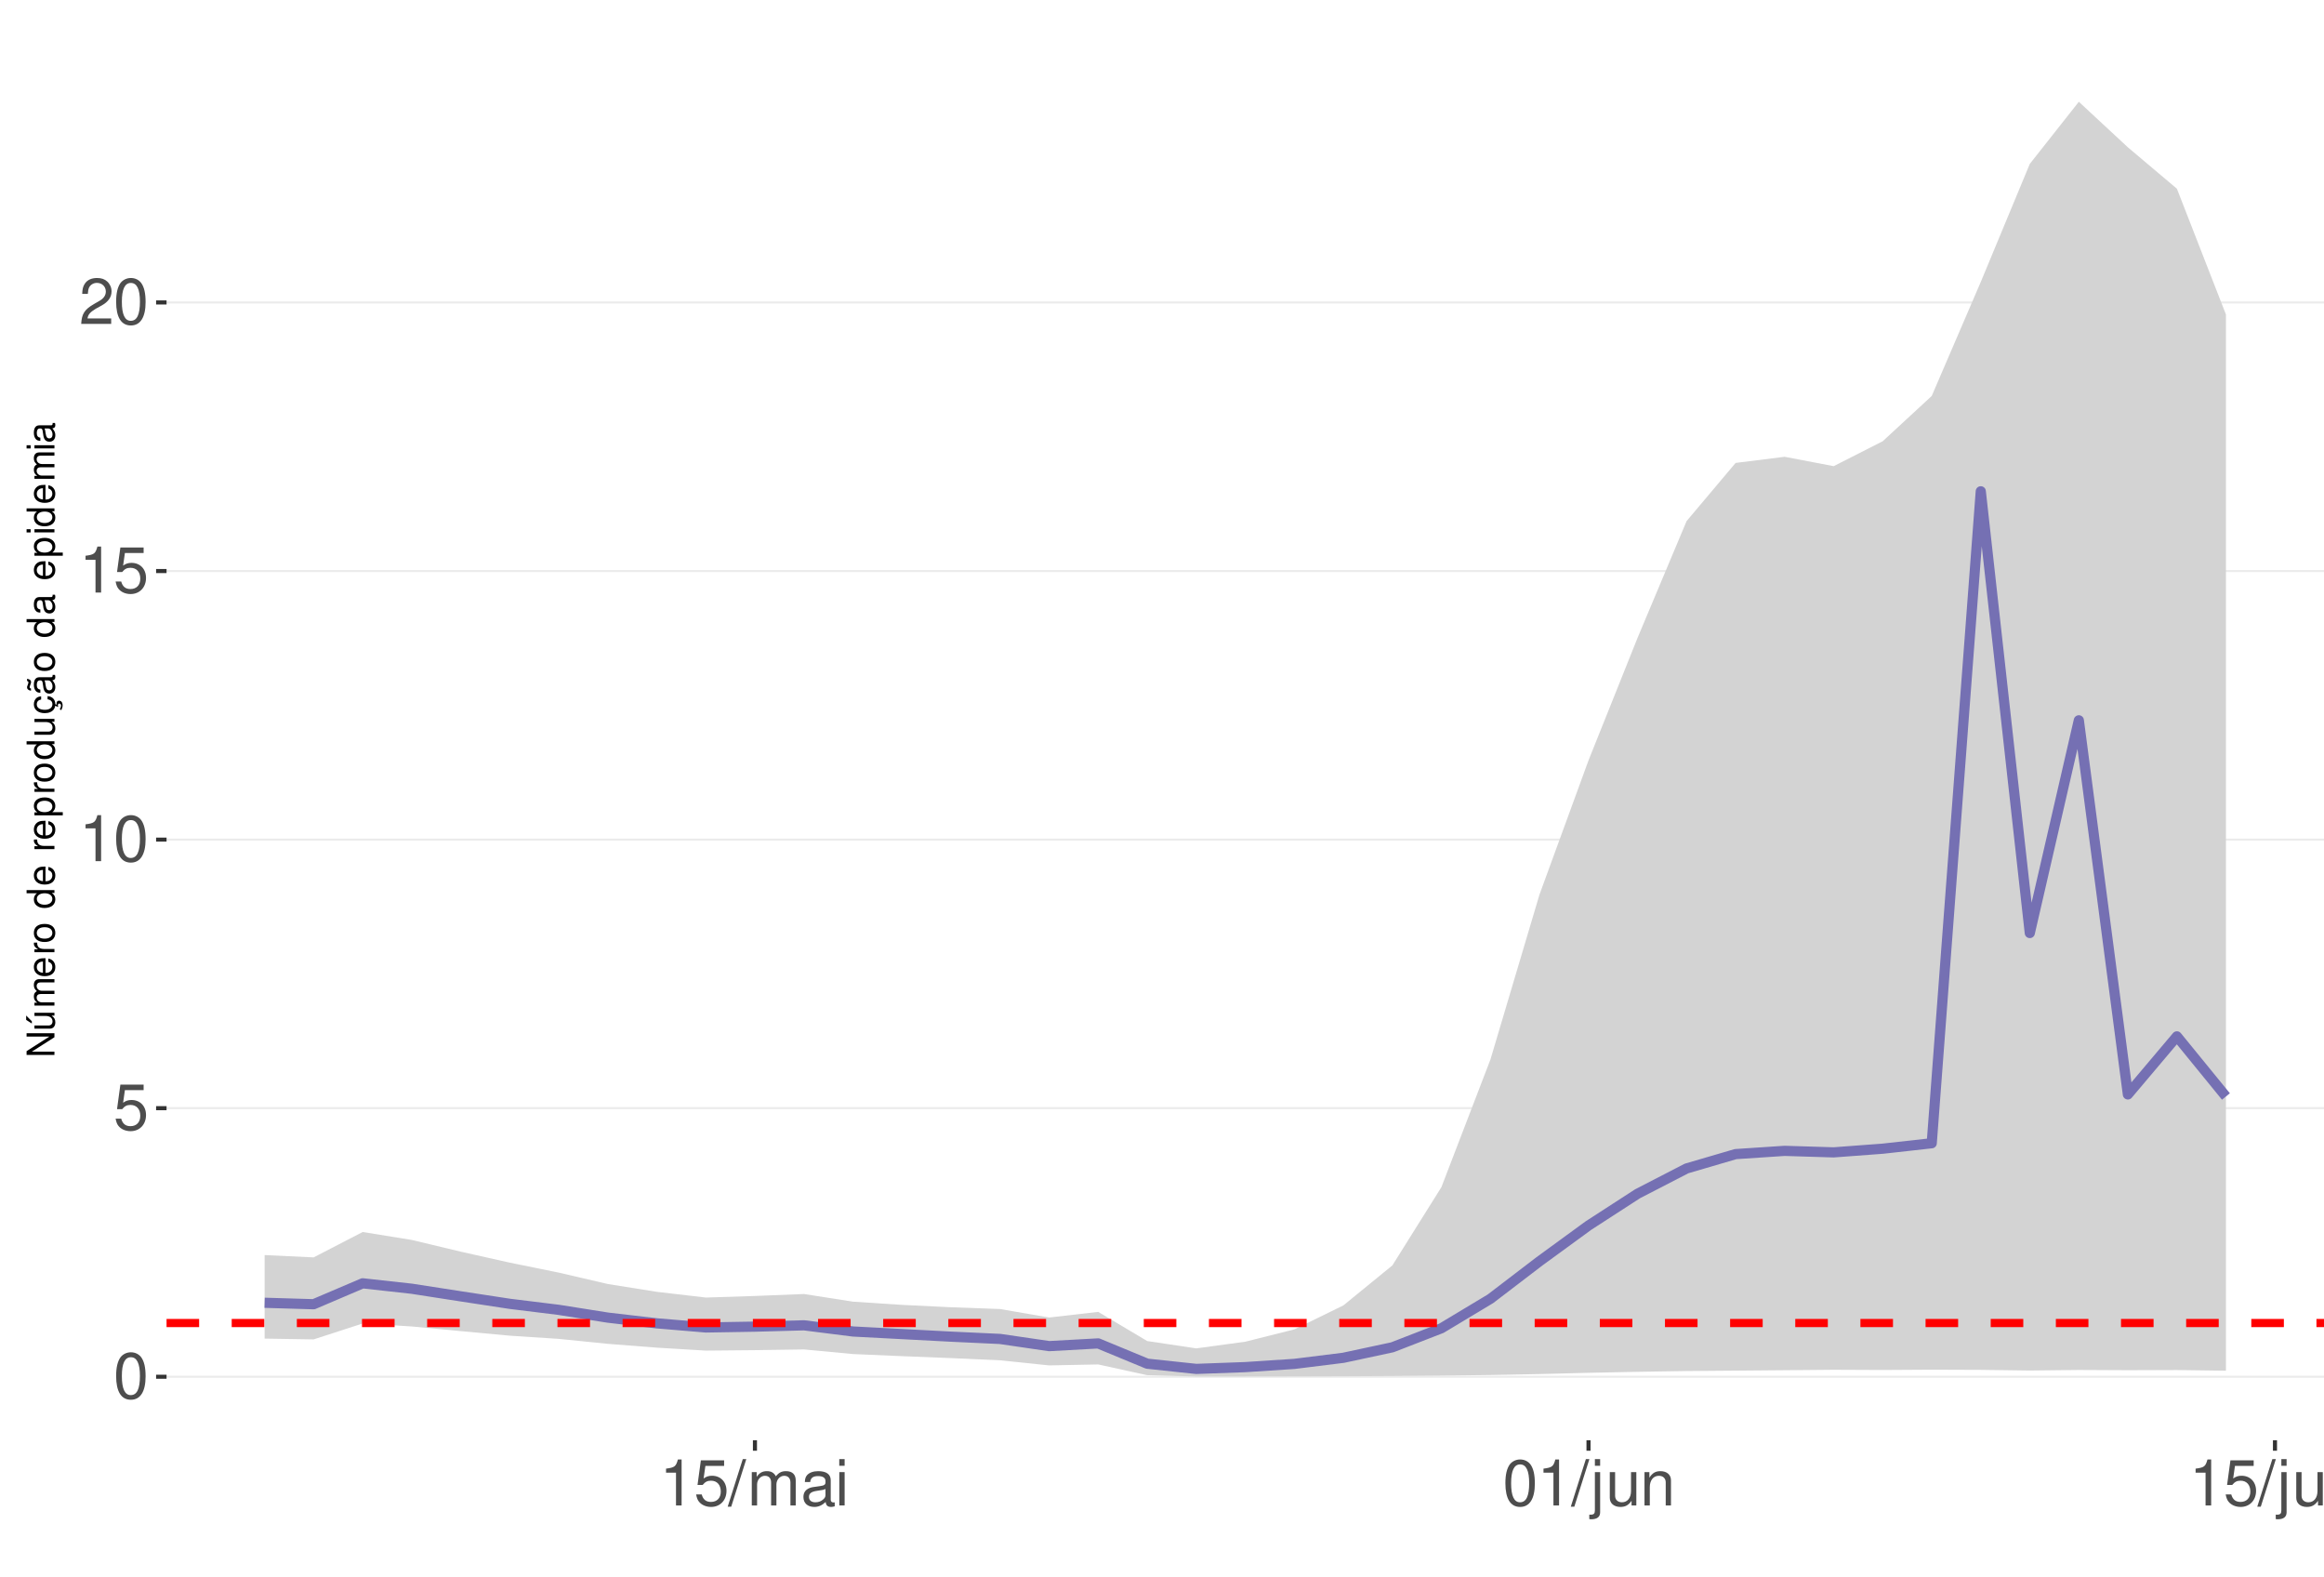
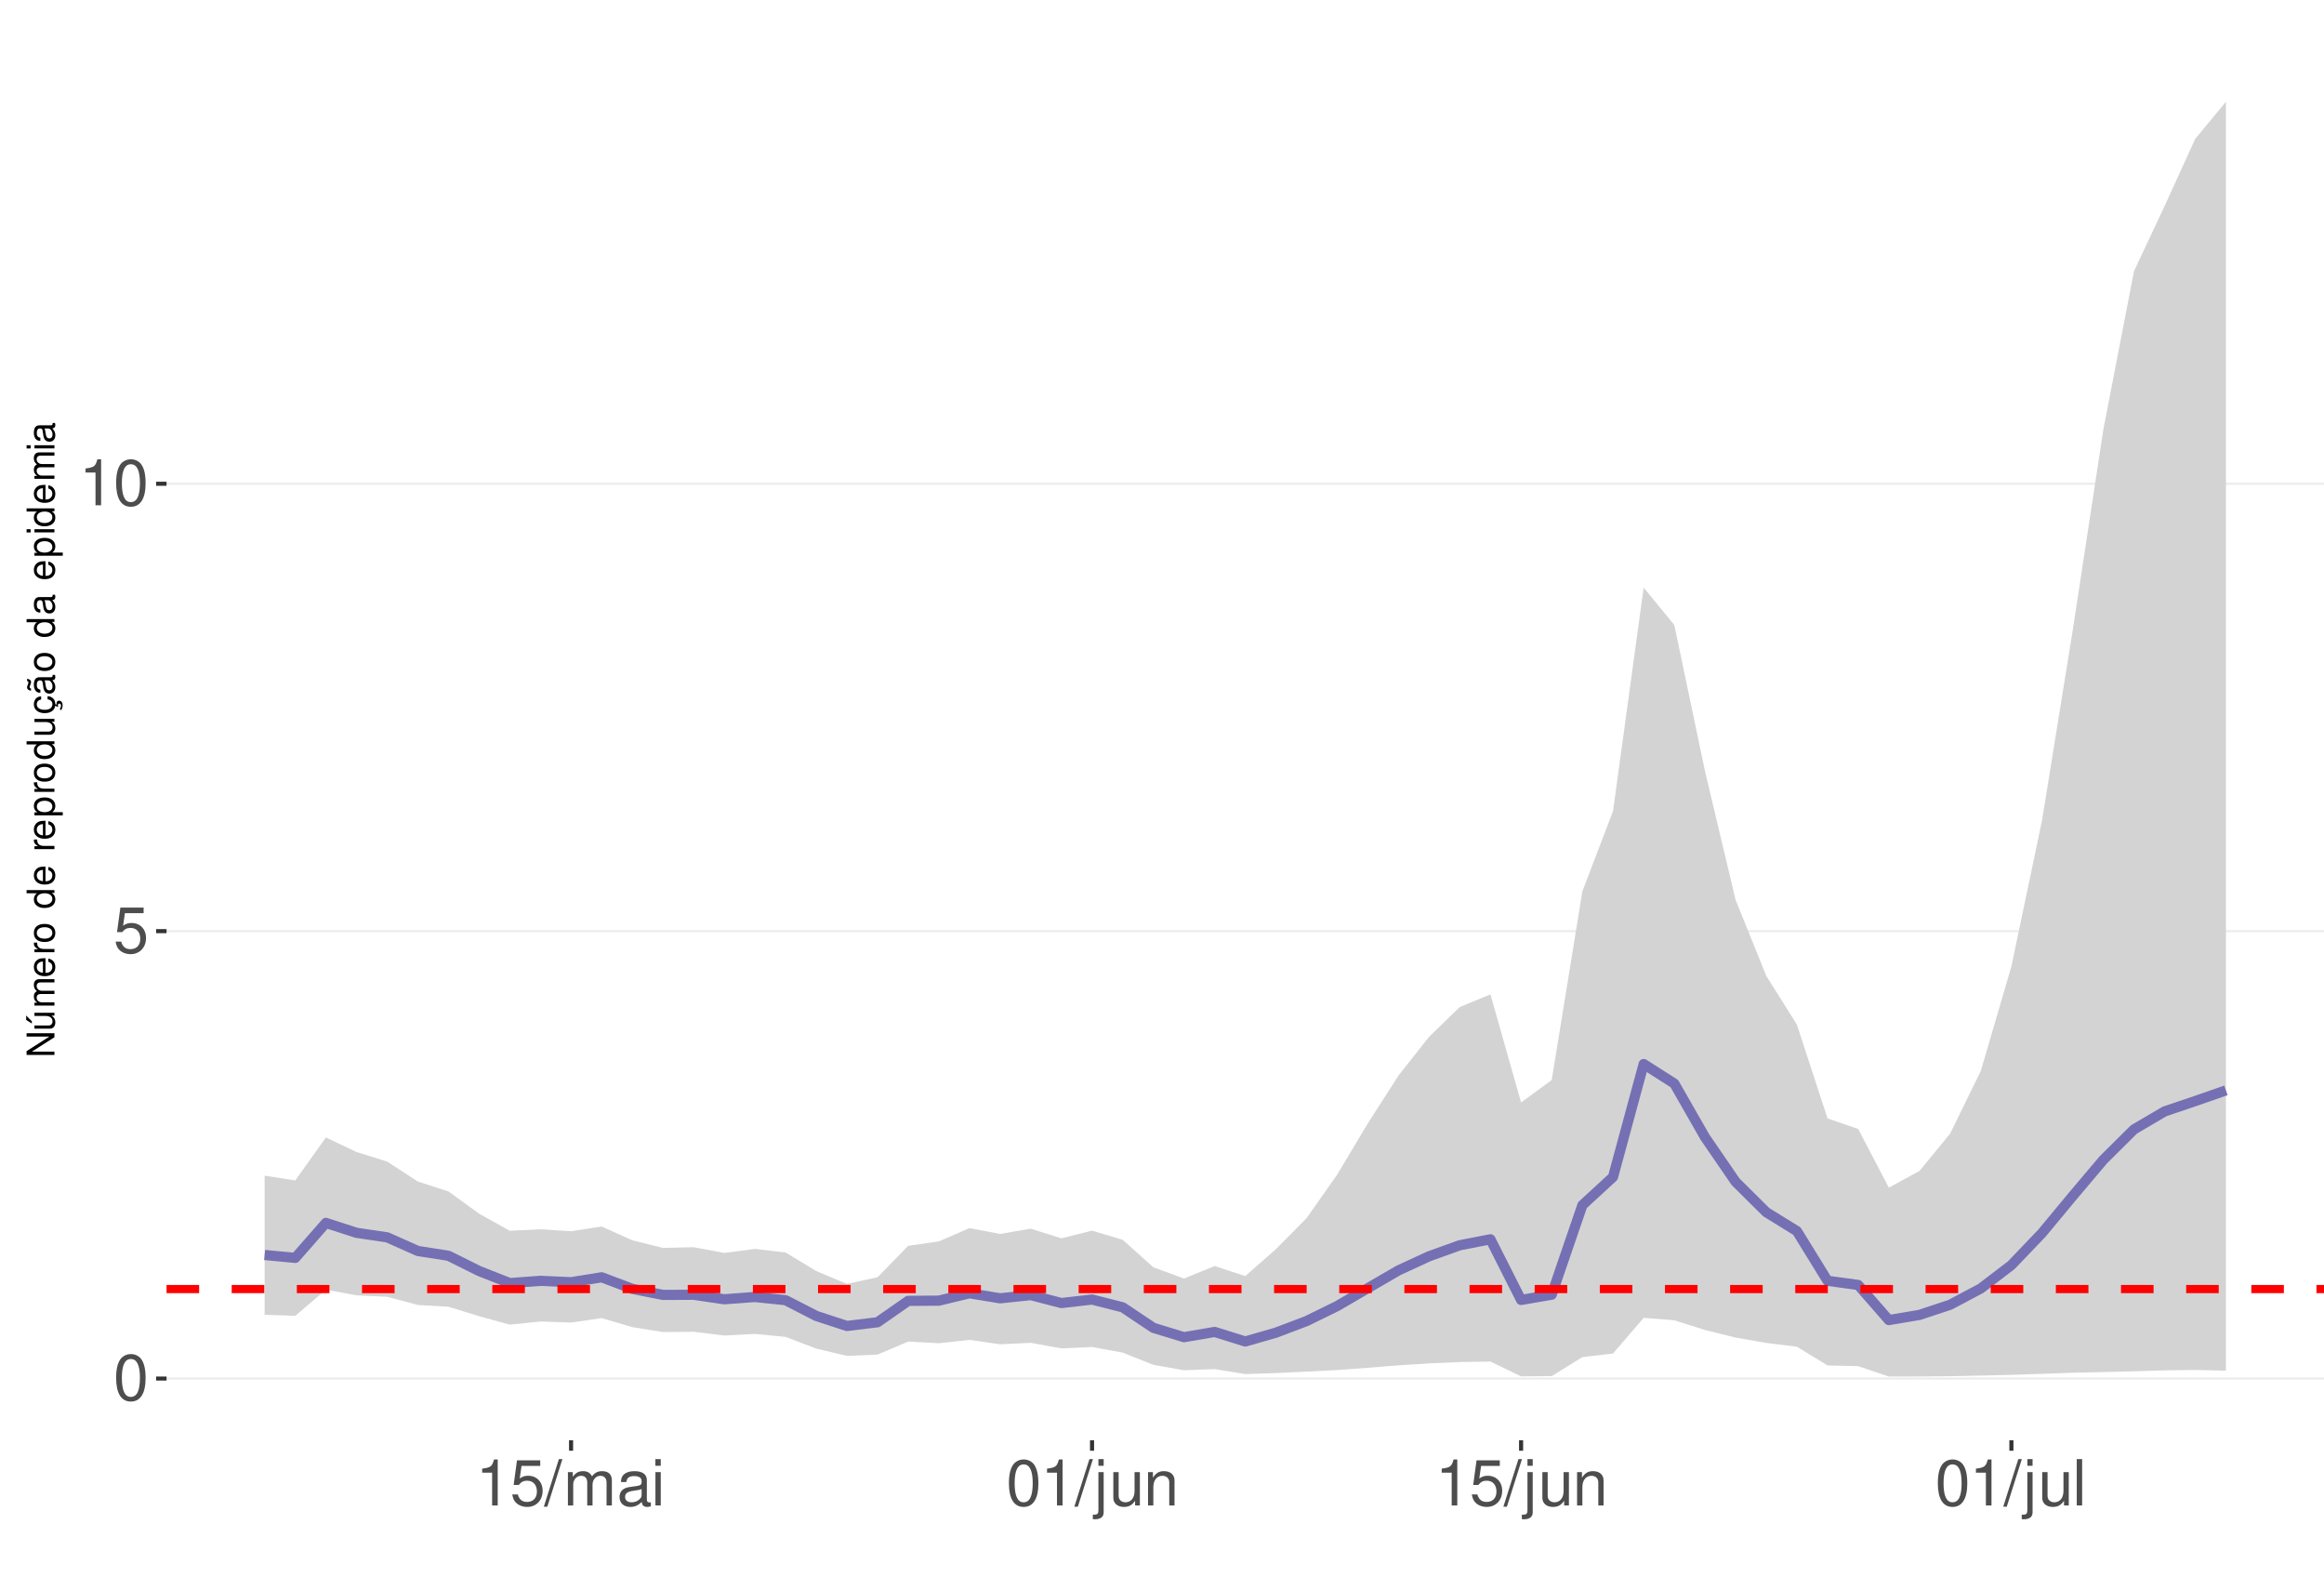
<svg xmlns="http://www.w3.org/2000/svg" xmlns:xlink="http://www.w3.org/1999/xlink" width="609pt" height="413pt" viewBox="0 0 609 413" version="1.1">
  <defs>
    <g>
      <symbol overflow="visible" id="glyph0-0">
        <path style="stroke:none;" d="" />
      </symbol>
      <symbol overflow="visible" id="glyph0-1">
        <path style="stroke:none;" d="M 4.578 -12.047 C 3.484 -12.047 2.484 -11.547 1.859 -10.734 C 1.094 -9.656 0.719 -8.062 0.719 -5.828 C 0.719 -1.766 2.047 0.391 4.578 0.391 C 7.078 0.391 8.438 -1.766 8.438 -5.734 C 8.438 -8.062 8.078 -9.625 7.297 -10.734 C 6.672 -11.562 5.703 -12.047 4.578 -12.047 Z M 4.578 -10.75 C 6.156 -10.75 6.953 -9.125 6.953 -5.859 C 6.953 -2.438 6.172 -0.828 4.547 -0.828 C 3 -0.828 2.219 -2.5 2.219 -5.812 C 2.219 -9.125 3 -10.75 4.578 -10.75 Z M 4.578 -10.75 " />
      </symbol>
      <symbol overflow="visible" id="glyph0-2">
        <path style="stroke:none;" d="M 7.922 -11.812 L 1.828 -11.812 L 0.953 -5.375 L 2.297 -5.375 C 2.984 -6.203 3.547 -6.484 4.484 -6.484 C 6.062 -6.484 7.047 -5.391 7.047 -3.641 C 7.047 -1.953 6.062 -0.922 4.469 -0.922 C 3.188 -0.922 2.406 -1.562 2.047 -2.891 L 0.578 -2.891 C 0.781 -1.938 0.953 -1.469 1.297 -1.031 C 1.969 -0.141 3.172 0.391 4.5 0.391 C 6.875 0.391 8.547 -1.344 8.547 -3.844 C 8.547 -6.172 7 -7.781 4.734 -7.781 C 3.891 -7.781 3.234 -7.562 2.547 -7.062 L 3.016 -10.359 L 7.922 -10.359 Z M 7.922 -11.812 " />
      </symbol>
      <symbol overflow="visible" id="glyph0-3">
        <path style="stroke:none;" d="M 4.312 -8.578 L 4.312 0 L 5.781 0 L 5.781 -12.047 L 4.812 -12.047 C 4.297 -10.188 3.969 -9.938 1.703 -9.641 L 1.703 -8.578 Z M 4.312 -8.578 " />
      </symbol>
      <symbol overflow="visible" id="glyph0-4">
-         <path style="stroke:none;" d="M 8.422 -1.453 L 2.219 -1.453 C 2.359 -2.453 2.891 -3.078 4.344 -3.969 L 6.016 -4.891 C 7.656 -5.812 8.516 -7.047 8.516 -8.531 C 8.516 -9.531 8.109 -10.453 7.406 -11.109 C 6.719 -11.75 5.844 -12.047 4.734 -12.047 C 3.234 -12.047 2.109 -11.516 1.469 -10.484 C 1.047 -9.844 0.859 -9.094 0.828 -7.875 L 2.297 -7.875 C 2.344 -8.688 2.453 -9.172 2.641 -9.578 C 3.031 -10.312 3.797 -10.766 4.688 -10.766 C 6.016 -10.766 7.016 -9.797 7.016 -8.5 C 7.016 -7.531 6.469 -6.703 5.406 -6.094 L 3.875 -5.203 C 1.422 -3.781 0.703 -2.641 0.562 -0.016 L 8.422 -0.016 Z M 8.422 -1.453 " />
+         <path style="stroke:none;" d="M 3.812 -12.141 L -0.141 0.328 L 0.781 0.328 L 4.734 -12.141 Z M 3.812 -12.141 " />
      </symbol>
      <symbol overflow="visible" id="glyph0-5">
-         <path style="stroke:none;" d="M 3.812 -12.141 L -0.141 0.328 L 0.781 0.328 L 4.734 -12.141 Z M 3.812 -12.141 " />
+         <path style="stroke:none;" d="M 1.172 -8.734 L 1.172 0 L 2.562 0 L 2.562 -5.484 C 2.562 -6.75 3.484 -7.766 4.609 -7.766 C 5.641 -7.766 6.234 -7.125 6.234 -6.016 L 6.234 0 L 7.625 0 L 7.625 -5.484 C 7.625 -6.75 8.547 -7.766 9.672 -7.766 C 10.688 -7.766 11.297 -7.109 11.297 -6.016 L 11.297 0 L 12.688 0 L 12.688 -6.547 C 12.688 -8.109 11.797 -8.984 10.156 -8.984 C 9 -8.984 8.297 -8.625 7.484 -7.641 C 6.969 -8.578 6.266 -8.984 5.125 -8.984 C 3.969 -8.984 3.188 -8.547 2.453 -7.5 L 2.453 -8.734 Z M 1.172 -8.734 " />
      </symbol>
      <symbol overflow="visible" id="glyph0-6">
-         <path style="stroke:none;" d="M 1.172 -8.734 L 1.172 0 L 2.562 0 L 2.562 -5.484 C 2.562 -6.75 3.484 -7.766 4.609 -7.766 C 5.641 -7.766 6.234 -7.125 6.234 -6.016 L 6.234 0 L 7.625 0 L 7.625 -5.484 C 7.625 -6.75 8.547 -7.766 9.672 -7.766 C 10.688 -7.766 11.297 -7.109 11.297 -6.016 L 11.297 0 L 12.688 0 L 12.688 -6.547 C 12.688 -8.109 11.797 -8.984 10.156 -8.984 C 9 -8.984 8.297 -8.625 7.484 -7.641 C 6.969 -8.578 6.266 -8.984 5.125 -8.984 C 3.969 -8.984 3.188 -8.547 2.453 -7.5 L 2.453 -8.734 Z M 1.172 -8.734 " />
+         <path style="stroke:none;" d="M 8.906 -0.812 C 8.766 -0.781 8.688 -0.781 8.609 -0.781 C 8.125 -0.781 7.859 -1.031 7.859 -1.469 L 7.859 -6.594 C 7.859 -8.141 6.734 -8.984 4.578 -8.984 C 3.297 -8.984 2.281 -8.609 1.688 -7.969 C 1.281 -7.516 1.109 -7.016 1.078 -6.141 L 2.484 -6.141 C 2.594 -7.219 3.234 -7.688 4.531 -7.688 C 5.797 -7.688 6.484 -7.234 6.484 -6.391 L 6.484 -6.031 C 6.469 -5.438 6.156 -5.219 5.031 -5.062 C 3.062 -4.812 2.766 -4.75 2.234 -4.531 C 1.219 -4.094 0.703 -3.328 0.703 -2.203 C 0.703 -0.609 1.797 0.391 3.562 0.391 C 4.656 0.391 5.547 0 6.531 -0.906 C 6.625 0 7.062 0.391 7.969 0.391 C 8.266 0.391 8.438 0.344 8.906 0.234 Z M 6.484 -2.75 C 6.484 -2.281 6.344 -2 5.922 -1.609 C 5.359 -1.094 4.688 -0.828 3.859 -0.828 C 2.781 -0.828 2.156 -1.344 2.156 -2.234 C 2.156 -3.141 2.75 -3.609 4.25 -3.828 C 5.734 -4.031 6.016 -4.094 6.484 -4.312 Z M 6.484 -2.75 " />
      </symbol>
      <symbol overflow="visible" id="glyph0-7">
-         <path style="stroke:none;" d="M 8.906 -0.812 C 8.766 -0.781 8.688 -0.781 8.609 -0.781 C 8.125 -0.781 7.859 -1.031 7.859 -1.469 L 7.859 -6.594 C 7.859 -8.141 6.734 -8.984 4.578 -8.984 C 3.297 -8.984 2.281 -8.609 1.688 -7.969 C 1.281 -7.516 1.109 -7.016 1.078 -6.141 L 2.484 -6.141 C 2.594 -7.219 3.234 -7.688 4.531 -7.688 C 5.797 -7.688 6.484 -7.234 6.484 -6.391 L 6.484 -6.031 C 6.469 -5.438 6.156 -5.219 5.031 -5.062 C 3.062 -4.812 2.766 -4.75 2.234 -4.531 C 1.219 -4.094 0.703 -3.328 0.703 -2.203 C 0.703 -0.609 1.797 0.391 3.562 0.391 C 4.656 0.391 5.547 0 6.531 -0.906 C 6.625 0 7.062 0.391 7.969 0.391 C 8.266 0.391 8.438 0.344 8.906 0.234 Z M 6.484 -2.75 C 6.484 -2.281 6.344 -2 5.922 -1.609 C 5.359 -1.094 4.688 -0.828 3.859 -0.828 C 2.781 -0.828 2.156 -1.344 2.156 -2.234 C 2.156 -3.141 2.75 -3.609 4.25 -3.828 C 5.734 -4.031 6.016 -4.094 6.484 -4.312 Z M 6.484 -2.75 " />
+         <path style="stroke:none;" d="M 2.5 -8.734 L 1.109 -8.734 L 1.109 0 L 2.5 0 Z M 2.5 -12.141 L 1.094 -12.141 L 1.094 -10.391 L 2.5 -10.391 Z M 2.5 -12.141 " />
      </symbol>
      <symbol overflow="visible" id="glyph0-8">
-         <path style="stroke:none;" d="M 2.5 -8.734 L 1.109 -8.734 L 1.109 0 L 2.5 0 Z M 2.5 -12.141 L 1.094 -12.141 L 1.094 -10.391 L 2.5 -10.391 Z M 2.5 -12.141 " />
+         <path style="stroke:none;" d="M 1.172 -8.734 L 1.172 1.266 C 1.172 2.125 0.906 2.422 0.031 2.422 C -0.062 2.422 -0.109 2.422 -0.297 2.406 L -0.297 3.578 C -0.141 3.609 -0.047 3.625 0.172 3.625 C 1.734 3.625 2.547 3.016 2.547 1.812 L 2.547 -8.734 Z M 2.547 -12.141 L 1.172 -12.141 L 1.172 -10.391 L 2.547 -10.391 Z M 2.547 -12.141 " />
      </symbol>
      <symbol overflow="visible" id="glyph0-9">
-         <path style="stroke:none;" d="M 1.172 -8.734 L 1.172 1.266 C 1.172 2.125 0.906 2.422 0.031 2.422 C -0.062 2.422 -0.109 2.422 -0.297 2.406 L -0.297 3.578 C -0.141 3.609 -0.047 3.625 0.172 3.625 C 1.734 3.625 2.547 3.016 2.547 1.812 L 2.547 -8.734 Z M 2.547 -12.141 L 1.172 -12.141 L 1.172 -10.391 L 2.547 -10.391 Z M 2.547 -12.141 " />
+         <path style="stroke:none;" d="M 8.031 0 L 8.031 -8.734 L 6.641 -8.734 L 6.641 -3.781 C 6.641 -2 5.719 -0.828 4.266 -0.828 C 3.172 -0.828 2.469 -1.5 2.469 -2.547 L 2.469 -8.734 L 1.078 -8.734 L 1.078 -2 C 1.078 -0.547 2.172 0.391 3.859 0.391 C 5.141 0.391 5.969 -0.062 6.781 -1.219 L 6.781 0 Z M 8.031 0 " />
      </symbol>
      <symbol overflow="visible" id="glyph0-10">
-         <path style="stroke:none;" d="M 8.031 0 L 8.031 -8.734 L 6.641 -8.734 L 6.641 -3.781 C 6.641 -2 5.719 -0.828 4.266 -0.828 C 3.172 -0.828 2.469 -1.5 2.469 -2.547 L 2.469 -8.734 L 1.078 -8.734 L 1.078 -2 C 1.078 -0.547 2.172 0.391 3.859 0.391 C 5.141 0.391 5.969 -0.062 6.781 -1.219 L 6.781 0 Z M 8.031 0 " />
+         <path style="stroke:none;" d="M 1.172 -8.734 L 1.172 0 L 2.562 0 L 2.562 -4.812 C 2.562 -6.594 3.5 -7.766 4.938 -7.766 C 6.031 -7.766 6.734 -7.094 6.734 -6.047 L 6.734 0 L 8.109 0 L 8.109 -6.594 C 8.109 -8.047 7.031 -8.984 5.344 -8.984 C 4.047 -8.984 3.219 -8.484 2.453 -7.266 L 2.453 -8.734 Z M 1.172 -8.734 " />
      </symbol>
      <symbol overflow="visible" id="glyph0-11">
-         <path style="stroke:none;" d="M 1.172 -8.734 L 1.172 0 L 2.562 0 L 2.562 -4.812 C 2.562 -6.594 3.5 -7.766 4.938 -7.766 C 6.031 -7.766 6.734 -7.094 6.734 -6.047 L 6.734 0 L 8.109 0 L 8.109 -6.594 C 8.109 -8.047 7.031 -8.984 5.344 -8.984 C 4.047 -8.984 3.219 -8.484 2.453 -7.266 L 2.453 -8.734 Z M 1.172 -8.734 " />
+         <path style="stroke:none;" d="M 2.531 -12.141 L 1.125 -12.141 L 1.125 0 L 2.531 0 Z M 2.531 -12.141 " />
      </symbol>
      <symbol overflow="visible" id="glyph1-0">
        <path style="stroke:none;" d="" />
      </symbol>
      <symbol overflow="visible" id="glyph1-1">
        <path style="stroke:none;" d="M -7.297 -6.453 L -7.297 -5.578 L -1.328 -5.578 L -7.297 -1.766 L -7.297 -0.766 L 0 -0.766 L 0 -1.641 L -5.906 -1.641 L 0 -5.406 L 0 -6.453 Z M -7.297 -6.453 " />
      </symbol>
      <symbol overflow="visible" id="glyph1-2">
        <path style="stroke:none;" d="M 0 -4.812 L -5.234 -4.812 L -5.234 -3.984 L -2.266 -3.984 C -1.203 -3.984 -0.5 -3.438 -0.5 -2.562 C -0.5 -1.906 -0.906 -1.484 -1.531 -1.484 L -5.234 -1.484 L -5.234 -0.656 L -1.203 -0.656 C -0.328 -0.656 0.234 -1.297 0.234 -2.312 C 0.234 -3.094 -0.047 -3.578 -0.734 -4.062 L 0 -4.062 Z M -7.406 -2.953 L -5.922 -2 L -5.922 -2.594 L -7.406 -4.094 Z M -7.406 -2.953 " />
      </symbol>
      <symbol overflow="visible" id="glyph1-3">
        <path style="stroke:none;" d="M -5.234 -0.703 L 0 -0.703 L 0 -1.547 L -3.297 -1.547 C -4.047 -1.547 -4.656 -2.094 -4.656 -2.766 C -4.656 -3.391 -4.281 -3.734 -3.609 -3.734 L 0 -3.734 L 0 -4.578 L -3.297 -4.578 C -4.047 -4.578 -4.656 -5.125 -4.656 -5.812 C -4.656 -6.422 -4.266 -6.781 -3.609 -6.781 L 0 -6.781 L 0 -7.625 L -3.938 -7.625 C -4.875 -7.625 -5.391 -7.078 -5.391 -6.094 C -5.391 -5.406 -5.188 -4.984 -4.594 -4.484 C -5.156 -4.188 -5.391 -3.766 -5.391 -3.078 C -5.391 -2.375 -5.125 -1.906 -4.5 -1.469 L -5.234 -1.469 Z M -5.234 -0.703 " />
      </symbol>
      <symbol overflow="visible" id="glyph1-4">
        <path style="stroke:none;" d="M -2.344 -5.125 C -3.141 -5.125 -3.625 -5.062 -4.016 -4.922 C -4.875 -4.578 -5.391 -3.781 -5.391 -2.797 C -5.391 -1.344 -4.281 -0.406 -2.547 -0.406 C -0.812 -0.406 0.234 -1.297 0.234 -2.781 C 0.234 -3.984 -0.453 -4.812 -1.594 -5.016 L -1.594 -4.188 C -0.906 -3.953 -0.547 -3.484 -0.547 -2.812 C -0.547 -2.281 -0.781 -1.828 -1.219 -1.547 C -1.516 -1.344 -1.812 -1.281 -2.344 -1.266 Z M -3.016 -1.297 C -3.984 -1.359 -4.625 -1.953 -4.625 -2.797 C -4.625 -3.641 -3.953 -4.234 -3.016 -4.234 Z M -3.016 -1.297 " />
      </symbol>
      <symbol overflow="visible" id="glyph1-5">
        <path style="stroke:none;" d="M -5.234 -0.688 L 0 -0.688 L 0 -1.531 L -2.719 -1.531 C -3.984 -1.547 -4.547 -2.062 -4.516 -3.203 L -5.359 -3.203 C -5.375 -3.062 -5.391 -2.984 -5.391 -2.891 C -5.391 -2.344 -5.062 -1.938 -4.297 -1.453 L -5.234 -1.453 Z M -5.234 -0.688 " />
      </symbol>
      <symbol overflow="visible" id="glyph1-6">
        <path style="stroke:none;" d="M -5.391 -2.719 C -5.391 -1.234 -4.344 -0.359 -2.578 -0.359 C -0.812 -0.359 0.234 -1.234 0.234 -2.734 C 0.234 -4.203 -0.812 -5.094 -2.547 -5.094 C -4.359 -5.094 -5.391 -4.234 -5.391 -2.719 Z M -4.625 -2.734 C -4.625 -3.672 -3.844 -4.234 -2.547 -4.234 C -1.312 -4.234 -0.547 -3.656 -0.547 -2.734 C -0.547 -1.797 -1.312 -1.234 -2.578 -1.234 C -3.844 -1.234 -4.625 -1.797 -4.625 -2.734 Z M -4.625 -2.734 " />
      </symbol>
      <symbol overflow="visible" id="glyph1-7">
        <path style="stroke:none;" d="" />
      </symbol>
      <symbol overflow="visible" id="glyph1-8">
        <path style="stroke:none;" d="M -7.297 -4.953 L -7.297 -4.125 L -4.578 -4.125 C -5.109 -3.766 -5.391 -3.203 -5.391 -2.516 C -5.391 -1.156 -4.297 -0.266 -2.625 -0.266 C -0.859 -0.266 0.234 -1.125 0.234 -2.547 C 0.234 -3.266 -0.047 -3.766 -0.688 -4.203 L 0 -4.203 L 0 -4.953 Z M -4.609 -2.656 C -4.609 -3.547 -3.812 -4.125 -2.562 -4.125 C -1.344 -4.125 -0.547 -3.547 -0.547 -2.656 C -0.547 -1.734 -1.359 -1.125 -2.578 -1.125 C -3.797 -1.125 -4.609 -1.734 -4.609 -2.656 Z M -4.609 -2.656 " />
      </symbol>
      <symbol overflow="visible" id="glyph1-9">
        <path style="stroke:none;" d="M 2.188 -0.547 L 2.188 -1.375 L -0.547 -1.375 C -0.016 -1.812 0.234 -2.312 0.234 -2.984 C 0.234 -4.344 -0.859 -5.234 -2.531 -5.234 C -4.297 -5.234 -5.391 -4.375 -5.391 -2.984 C -5.391 -2.266 -5.062 -1.703 -4.453 -1.312 L -5.234 -1.312 L -5.234 -0.547 Z M -4.609 -2.844 C -4.609 -3.766 -3.797 -4.359 -2.547 -4.359 C -1.359 -4.359 -0.547 -3.75 -0.547 -2.844 C -0.547 -1.953 -1.344 -1.375 -2.578 -1.375 C -3.812 -1.375 -4.609 -1.953 -4.609 -2.844 Z M -4.609 -2.844 " />
      </symbol>
      <symbol overflow="visible" id="glyph1-10">
        <path style="stroke:none;" d="M 0 -4.812 L -5.234 -4.812 L -5.234 -3.984 L -2.266 -3.984 C -1.203 -3.984 -0.5 -3.438 -0.5 -2.562 C -0.5 -1.906 -0.906 -1.484 -1.531 -1.484 L -5.234 -1.484 L -5.234 -0.656 L -1.203 -0.656 C -0.328 -0.656 0.234 -1.297 0.234 -2.312 C 0.234 -3.094 -0.047 -3.578 -0.734 -4.062 L 0 -4.062 Z M 0 -4.812 " />
      </symbol>
      <symbol overflow="visible" id="glyph1-11">
        <path style="stroke:none;" d="M 0.234 -2.641 C 0.234 -3.875 -0.547 -4.703 -1.797 -4.766 L -1.797 -3.938 C -0.953 -3.797 -0.531 -3.359 -0.531 -2.656 C -0.531 -1.734 -1.281 -1.188 -2.516 -1.188 C -3.844 -1.188 -4.625 -1.719 -4.625 -2.625 C -4.625 -3.328 -4.203 -3.766 -3.484 -3.875 L -3.484 -4.703 C -3.984 -4.672 -4.312 -4.562 -4.609 -4.359 C -5.094 -4 -5.391 -3.375 -5.391 -2.641 C -5.391 -1.219 -4.266 -0.312 -2.531 -0.312 C -1.469 -0.312 -0.625 -0.672 -0.156 -1.312 C 0.047 -1.594 0.125 -1.812 0.203 -2.25 L 0.922 -1.938 L 0.984 -2.062 C 0.938 -2.188 0.906 -2.25 0.906 -2.375 C 0.906 -2.656 1.047 -2.828 1.281 -2.828 C 1.547 -2.828 1.734 -2.594 1.734 -2.297 C 1.734 -2.031 1.672 -1.844 1.438 -1.406 L 1.406 -1.312 L 1.812 -1.094 C 2.078 -1.75 2.141 -1.953 2.141 -2.344 C 2.141 -3.109 1.781 -3.578 1.203 -3.578 C 0.781 -3.578 0.547 -3.297 0.547 -2.797 C 0.547 -2.703 0.547 -2.641 0.562 -2.516 Z M 0.234 -2.641 " />
      </symbol>
      <symbol overflow="visible" id="glyph1-12">
        <path style="stroke:none;" d="M -0.484 -5.344 C -0.469 -5.266 -0.469 -5.219 -0.469 -5.172 C -0.469 -4.875 -0.625 -4.719 -0.875 -4.719 L -3.953 -4.719 C -4.891 -4.719 -5.391 -4.047 -5.391 -2.75 C -5.391 -1.984 -5.172 -1.375 -4.781 -1.016 C -4.516 -0.766 -4.203 -0.672 -3.688 -0.656 L -3.688 -1.484 C -4.328 -1.562 -4.625 -1.938 -4.625 -2.719 C -4.625 -3.484 -4.344 -3.891 -3.844 -3.891 L -3.625 -3.891 C -3.266 -3.875 -3.125 -3.703 -3.047 -3.016 C -2.891 -1.844 -2.844 -1.656 -2.719 -1.344 C -2.453 -0.734 -2 -0.422 -1.312 -0.422 C -0.375 -0.422 0.234 -1.078 0.234 -2.141 C 0.234 -2.797 0 -3.328 -0.547 -3.922 C 0 -3.984 0.234 -4.234 0.234 -4.781 C 0.234 -4.953 0.203 -5.062 0.141 -5.344 Z M -1.656 -3.891 C -1.375 -3.891 -1.203 -3.812 -0.969 -3.562 C -0.656 -3.219 -0.5 -2.812 -0.5 -2.312 C -0.5 -1.672 -0.812 -1.297 -1.344 -1.297 C -1.891 -1.297 -2.172 -1.656 -2.297 -2.547 C -2.422 -3.438 -2.453 -3.609 -2.594 -3.891 Z M -7.172 -3.75 C -6.922 -3.672 -6.812 -3.547 -6.812 -3.375 C -6.812 -3.25 -6.875 -2.984 -6.984 -2.734 C -7.156 -2.312 -7.172 -2.25 -7.172 -2.047 C -7.172 -1.594 -6.797 -1.297 -6.141 -1.188 L -6.141 -1.766 C -6.375 -1.812 -6.5 -1.938 -6.5 -2.094 C -6.5 -2.203 -6.469 -2.344 -6.375 -2.578 C -6.156 -3.156 -6.125 -3.234 -6.125 -3.438 C -6.125 -3.922 -6.484 -4.219 -7.172 -4.312 Z M -7.172 -3.75 " />
      </symbol>
      <symbol overflow="visible" id="glyph1-13">
        <path style="stroke:none;" d="M -0.484 -5.344 C -0.469 -5.266 -0.469 -5.219 -0.469 -5.172 C -0.469 -4.875 -0.625 -4.719 -0.875 -4.719 L -3.953 -4.719 C -4.891 -4.719 -5.391 -4.047 -5.391 -2.75 C -5.391 -1.984 -5.172 -1.375 -4.781 -1.016 C -4.516 -0.766 -4.203 -0.672 -3.688 -0.656 L -3.688 -1.484 C -4.328 -1.562 -4.625 -1.938 -4.625 -2.719 C -4.625 -3.484 -4.344 -3.891 -3.844 -3.891 L -3.625 -3.891 C -3.266 -3.875 -3.125 -3.703 -3.047 -3.016 C -2.891 -1.844 -2.844 -1.656 -2.719 -1.344 C -2.453 -0.734 -2 -0.422 -1.312 -0.422 C -0.375 -0.422 0.234 -1.078 0.234 -2.141 C 0.234 -2.797 0 -3.328 -0.547 -3.922 C 0 -3.984 0.234 -4.234 0.234 -4.781 C 0.234 -4.953 0.203 -5.062 0.141 -5.344 Z M -1.656 -3.891 C -1.375 -3.891 -1.203 -3.812 -0.969 -3.562 C -0.656 -3.219 -0.5 -2.812 -0.5 -2.312 C -0.5 -1.672 -0.812 -1.297 -1.344 -1.297 C -1.891 -1.297 -2.172 -1.656 -2.297 -2.547 C -2.422 -3.438 -2.453 -3.609 -2.594 -3.891 Z M -1.656 -3.891 " />
      </symbol>
      <symbol overflow="visible" id="glyph1-14">
        <path style="stroke:none;" d="M -5.234 -1.5 L -5.234 -0.672 L 0 -0.672 L 0 -1.5 Z M -7.297 -1.5 L -7.297 -0.656 L -6.234 -0.656 L -6.234 -1.5 Z M -7.297 -1.5 " />
      </symbol>
    </g>
    <clipPath id="clip1">
      <path d="M 43.645 9.961 L 609 9.961 L 609 377.328 L 43.645 377.328 Z M 43.645 9.961 " />
    </clipPath>
    <clipPath id="clip2">
-       <path d="M 43.645 360 L 609 360 L 609 361 L 43.645 361 Z M 43.645 360 " />
+       <path d="M 43.645 360 L 609 360 L 609 362 L 43.645 362 Z M 43.645 360 " />
    </clipPath>
    <clipPath id="clip3">
-       <path d="M 43.645 290 L 609 290 L 609 291 L 43.645 291 Z M 43.645 290 " />
+       <path d="M 43.645 243 L 609 243 L 609 245 L 43.645 245 Z M 43.645 243 " />
    </clipPath>
    <clipPath id="clip4">
-       <path d="M 43.645 219 L 609 219 L 609 221 L 43.645 221 Z M 43.645 219 " />
+       <path d="M 43.645 126 L 609 126 L 609 127 L 43.645 127 Z M 43.645 126 " />
    </clipPath>
    <clipPath id="clip5">
-       <path d="M 43.645 149 L 609 149 L 609 150 L 43.645 150 Z M 43.645 149 " />
-     </clipPath>
-     <clipPath id="clip6">
-       <path d="M 43.645 78 L 609 78 L 609 80 L 43.645 80 Z M 43.645 78 " />
-     </clipPath>
-     <clipPath id="clip7">
-       <path d="M 43.645 345 L 609 345 L 609 348 L 43.645 348 Z M 43.645 345 " />
+       <path d="M 43.645 336 L 609 336 L 609 339 L 43.645 339 Z M 43.645 336 " />
    </clipPath>
  </defs>
  <g id="surface68">
    <rect x="0" y="0" width="609" height="413" style="fill:rgb(100%,100%,100%);fill-opacity:1;stroke:none;" />
    <rect x="0" y="0" width="609" height="413" style="fill:rgb(100%,100%,100%);fill-opacity:1;stroke:none;" />
    <path style="fill:none;stroke-width:1.067;stroke-linecap:round;stroke-linejoin:round;stroke:rgb(100%,100%,100%);stroke-opacity:1;stroke-miterlimit:10;" d="M 0 413 L 609 413 L 609 0 L 0 0 Z M 0 413 " />
    <g clip-path="url(#clip1)" clip-rule="nonzero">
      <path style=" stroke:none;fill-rule:nonzero;fill:rgb(100%,100%,100%);fill-opacity:1;" d="M 43.645 377.328 L 609 377.328 L 609 9.961 L 43.645 9.961 Z M 43.645 377.328 " />
    </g>
    <g clip-path="url(#clip2)" clip-rule="nonzero">
-       <path style="fill:none;stroke-width:0.533;stroke-linecap:butt;stroke-linejoin:round;stroke:rgb(92.157%,92.157%,92.157%);stroke-opacity:1;stroke-miterlimit:10;" d="M 43.645 360.684 L 609 360.684 " />
+       <path style="fill:none;stroke-width:0.533;stroke-linecap:butt;stroke-linejoin:round;stroke:rgb(92.157%,92.157%,92.157%);stroke-opacity:1;stroke-miterlimit:10;" d="M 43.645 361.152 L 609 361.152 " />
    </g>
    <g clip-path="url(#clip3)" clip-rule="nonzero">
-       <path style="fill:none;stroke-width:0.533;stroke-linecap:butt;stroke-linejoin:round;stroke:rgb(92.157%,92.157%,92.157%);stroke-opacity:1;stroke-miterlimit:10;" d="M 43.645 290.32 L 609 290.32 " />
+       <path style="fill:none;stroke-width:0.533;stroke-linecap:butt;stroke-linejoin:round;stroke:rgb(92.157%,92.157%,92.157%);stroke-opacity:1;stroke-miterlimit:10;" d="M 43.645 243.945 L 609 243.945 " />
    </g>
    <g clip-path="url(#clip4)" clip-rule="nonzero">
-       <path style="fill:none;stroke-width:0.533;stroke-linecap:butt;stroke-linejoin:round;stroke:rgb(92.157%,92.157%,92.157%);stroke-opacity:1;stroke-miterlimit:10;" d="M 43.645 219.961 L 609 219.961 " />
-     </g>
+       <path style="fill:none;stroke-width:0.533;stroke-linecap:butt;stroke-linejoin:round;stroke:rgb(92.157%,92.157%,92.157%);stroke-opacity:1;stroke-miterlimit:10;" d="M 43.645 126.734 L 609 126.734 " />
+     </g>
+     <path style=" stroke:none;fill-rule:nonzero;fill:rgb(82.745%,82.745%,82.745%);fill-opacity:1;" d="M 69.344 308 L 77.375 309.254 L 85.402 297.996 L 93.434 301.809 L 101.465 304.32 L 109.496 309.547 L 117.527 312.137 L 125.559 317.961 L 133.59 322.441 L 141.617 322.047 L 149.648 322.562 L 157.68 321.328 L 165.711 324.934 L 173.742 326.93 L 181.773 326.746 L 189.801 328.246 L 197.832 327.191 L 205.863 328.129 L 213.895 332.992 L 221.926 336.352 L 229.957 334.621 L 237.984 326.379 L 246.016 325.23 L 254.047 321.75 L 262.078 323.266 L 270.109 321.898 L 278.141 324.418 L 286.168 322.406 L 294.199 324.805 L 302.23 331.992 L 310.262 334.957 L 318.293 331.676 L 326.324 334.316 L 334.352 327.254 L 342.383 319.141 L 350.414 307.707 L 358.445 294.289 L 366.477 281.762 L 374.508 271.602 L 382.535 263.824 L 390.566 260.512 L 398.598 288.832 L 406.629 282.938 L 414.66 233.512 L 422.691 212.508 L 430.719 153.941 L 438.75 163.738 L 446.781 202 L 454.812 235.754 L 462.844 255.656 L 470.875 268.434 L 478.902 293.008 L 486.934 295.77 L 494.965 311.129 L 502.996 306.773 L 511.027 296.984 L 519.059 280.578 L 527.086 253.184 L 535.117 214.898 L 543.148 165.176 L 551.18 112.523 L 559.211 71.043 L 567.242 53.941 L 575.27 36.359 L 583.301 26.66 L 583.301 359.09 L 575.27 358.902 L 567.242 359.02 L 559.211 359.25 L 551.18 359.457 L 543.148 359.633 L 535.117 359.918 L 527.086 360.18 L 519.059 360.375 L 511.027 360.543 L 502.996 360.613 L 494.965 360.629 L 486.934 357.906 L 478.902 357.723 L 470.875 352.809 L 462.844 351.828 L 454.812 350.422 L 446.781 348.43 L 438.75 345.887 L 430.719 345.25 L 422.691 354.594 L 414.66 355.535 L 406.629 360.516 L 398.598 360.578 L 390.566 356.695 L 382.535 356.828 L 374.508 357.184 L 366.477 357.691 L 358.445 358.332 L 350.414 358.926 L 342.383 359.34 L 334.352 359.723 L 326.324 359.984 L 318.293 358.68 L 310.262 358.977 L 302.23 357.559 L 294.199 354.355 L 286.168 352.887 L 278.141 353.254 L 270.109 351.797 L 262.078 352.18 L 254.047 351.023 L 246.016 351.906 L 237.984 351.469 L 229.957 354.879 L 221.926 355.211 L 213.895 353.305 L 205.863 350.242 L 197.832 349.461 L 189.801 349.883 L 181.773 348.898 L 173.742 348.977 L 165.711 347.688 L 157.68 345.324 L 149.648 346.484 L 141.617 346.207 L 133.59 347.031 L 125.559 344.824 L 117.527 342.348 L 109.496 341.883 L 101.465 339.73 L 93.434 339.355 L 85.402 337.875 L 77.375 344.723 L 69.344 344.457 Z M 69.344 308 " />
+     <path style="fill:none;stroke-width:2.667;stroke-linecap:butt;stroke-linejoin:round;stroke:rgb(45.882%,43.922%,70.196%);stroke-opacity:1;stroke-miterlimit:10;" d="M 69.344 328.785 L 77.375 329.543 L 85.402 320.383 L 93.434 322.977 L 101.465 324.16 L 109.496 327.734 L 117.527 328.992 L 125.559 332.988 L 133.59 336.148 L 141.617 335.555 L 149.648 335.918 L 157.68 334.625 L 165.711 337.66 L 173.742 339.246 L 181.773 339.207 L 189.801 340.383 L 197.832 339.789 L 205.863 340.625 L 213.895 344.75 L 221.926 347.379 L 229.957 346.406 L 237.984 340.805 L 246.016 340.75 L 254.047 338.812 L 262.078 340.133 L 270.109 339.297 L 278.141 341.375 L 286.168 340.453 L 294.199 342.496 L 302.23 347.863 L 310.262 350.32 L 318.293 348.941 L 326.324 351.445 L 334.352 349.133 L 342.383 346.098 L 350.414 342.156 L 358.445 337.477 L 366.477 332.816 L 374.508 329.117 L 382.535 326.234 L 390.566 324.672 L 398.598 340.562 L 406.629 339.184 L 414.66 315.742 L 422.691 308.348 L 430.719 278.758 L 438.75 283.879 L 446.781 297.91 L 454.812 309.605 L 462.844 317.57 L 470.875 322.527 L 478.902 335.547 L 486.934 336.637 L 494.965 345.836 L 502.996 344.484 L 511.027 341.82 L 519.059 337.559 L 527.086 331.43 L 535.117 323.031 L 543.148 313.344 L 551.18 303.844 L 559.211 295.879 L 567.242 291.168 L 575.27 288.453 L 583.301 285.656 " />
    <g clip-path="url(#clip5)" clip-rule="nonzero">
-       <path style="fill:none;stroke-width:0.533;stroke-linecap:butt;stroke-linejoin:round;stroke:rgb(92.157%,92.157%,92.157%);stroke-opacity:1;stroke-miterlimit:10;" d="M 43.645 149.602 L 609 149.602 " />
-     </g>
-     <g clip-path="url(#clip6)" clip-rule="nonzero">
-       <path style="fill:none;stroke-width:0.533;stroke-linecap:butt;stroke-linejoin:round;stroke:rgb(92.157%,92.157%,92.157%);stroke-opacity:1;stroke-miterlimit:10;" d="M 43.645 79.238 L 609 79.238 " />
-     </g>
-     <path style=" stroke:none;fill-rule:nonzero;fill:rgb(82.745%,82.745%,82.745%);fill-opacity:1;" d="M 69.344 328.809 L 82.191 329.414 L 95.039 322.762 L 107.891 324.84 L 120.738 327.914 L 133.59 330.793 L 146.438 333.406 L 159.285 336.391 L 172.137 338.438 L 184.984 339.934 L 197.832 339.52 L 210.684 339.008 L 223.531 341.016 L 236.379 341.855 L 249.23 342.48 L 262.078 342.941 L 274.926 345.168 L 287.777 343.688 L 300.625 351.328 L 313.473 353.25 L 326.324 351.504 L 339.172 348.277 L 352.02 342 L 364.871 331.512 L 377.719 311.012 L 390.566 277.574 L 403.418 234.371 L 416.266 199.211 L 429.113 167.121 L 441.965 136.523 L 454.812 121.277 L 467.66 119.672 L 480.512 122.125 L 493.359 115.598 L 506.207 103.734 L 519.059 73.859 L 531.906 42.938 L 544.754 26.66 L 557.605 38.594 L 570.453 49.438 L 583.301 82.391 L 583.301 359.102 L 570.453 358.926 L 557.605 358.969 L 544.754 358.906 L 531.906 359.055 L 519.059 358.879 L 506.207 358.832 L 493.359 358.91 L 480.512 358.855 L 467.66 358.973 L 454.812 359.082 L 441.965 359.184 L 429.113 359.391 L 416.266 359.652 L 403.418 359.98 L 390.566 360.23 L 377.719 360.387 L 364.871 360.492 L 352.02 360.559 L 339.172 360.598 L 326.324 360.617 L 313.473 360.629 L 300.625 360.273 L 287.777 357.457 L 274.926 357.711 L 262.078 356.379 L 249.23 355.801 L 236.379 355.289 L 223.531 354.738 L 210.684 353.527 L 197.832 353.715 L 184.984 353.836 L 172.137 353.062 L 159.285 352.062 L 146.438 350.762 L 133.59 349.926 L 120.738 348.727 L 107.891 347.508 L 95.039 346.727 L 82.191 350.895 L 69.344 350.691 Z M 69.344 328.809 " />
-     <path style="fill:none;stroke-width:2.667;stroke-linecap:butt;stroke-linejoin:round;stroke:rgb(45.882%,43.922%,70.196%);stroke-opacity:1;stroke-miterlimit:10;" d="M 69.344 341.305 L 82.191 341.684 L 95.039 336.203 L 107.891 337.625 L 120.738 339.617 L 133.59 341.578 L 146.438 343.16 L 159.285 345.195 L 172.137 346.691 L 184.984 347.773 L 197.832 347.559 L 210.684 347.207 L 223.531 348.828 L 236.379 349.504 L 249.23 350.18 L 262.078 350.781 L 274.926 352.66 L 287.777 351.949 L 300.625 357.262 L 313.473 358.629 L 326.324 358.16 L 339.172 357.316 L 352.02 355.719 L 364.871 352.965 L 377.719 347.98 L 390.566 340.262 L 403.418 330.438 L 416.266 321.066 L 429.113 312.75 L 441.965 306.117 L 454.812 302.355 L 467.66 301.504 L 480.512 301.898 L 493.359 300.938 L 506.207 299.508 L 519.059 128.711 L 531.906 244.438 L 544.754 188.711 L 557.605 286.719 L 570.453 271.508 L 583.301 287.262 " />
-     <g clip-path="url(#clip7)" clip-rule="nonzero">
-       <path style="fill:none;stroke-width:2.134;stroke-linecap:butt;stroke-linejoin:round;stroke:rgb(100%,0%,0%);stroke-opacity:1;stroke-dasharray:8.536,8.536;stroke-miterlimit:10;" d="M 43.645 346.609 L 609 346.609 " />
-     </g>
-     <g style="fill:rgb(30.196%,30.196%,30.196%);fill-opacity:1;">
-       <use xlink:href="#glyph0-1" x="29.715" y="366.321" />
-     </g>
-     <g style="fill:rgb(30.196%,30.196%,30.196%);fill-opacity:1;">
-       <use xlink:href="#glyph0-2" x="29.715" y="295.958" />
-     </g>
-     <g style="fill:rgb(30.196%,30.196%,30.196%);fill-opacity:1;">
-       <use xlink:href="#glyph0-3" x="20.715" y="225.599" />
-       <use xlink:href="#glyph0-1" x="29.715" y="225.599" />
-     </g>
-     <g style="fill:rgb(30.196%,30.196%,30.196%);fill-opacity:1;">
-       <use xlink:href="#glyph0-3" x="20.715" y="155.239" />
-       <use xlink:href="#glyph0-2" x="29.715" y="155.239" />
-     </g>
-     <g style="fill:rgb(30.196%,30.196%,30.196%);fill-opacity:1;">
-       <use xlink:href="#glyph0-4" x="20.715" y="84.876" />
-       <use xlink:href="#glyph0-1" x="29.715" y="84.876" />
-     </g>
-     <path style="fill:none;stroke-width:1.067;stroke-linecap:butt;stroke-linejoin:round;stroke:rgb(20%,20%,20%);stroke-opacity:1;stroke-miterlimit:10;" d="M 40.906 360.684 L 43.645 360.684 " />
-     <path style="fill:none;stroke-width:1.067;stroke-linecap:butt;stroke-linejoin:round;stroke:rgb(20%,20%,20%);stroke-opacity:1;stroke-miterlimit:10;" d="M 40.906 290.32 L 43.645 290.32 " />
-     <path style="fill:none;stroke-width:1.067;stroke-linecap:butt;stroke-linejoin:round;stroke:rgb(20%,20%,20%);stroke-opacity:1;stroke-miterlimit:10;" d="M 40.906 219.961 L 43.645 219.961 " />
-     <path style="fill:none;stroke-width:1.067;stroke-linecap:butt;stroke-linejoin:round;stroke:rgb(20%,20%,20%);stroke-opacity:1;stroke-miterlimit:10;" d="M 40.906 149.602 L 43.645 149.602 " />
-     <path style="fill:none;stroke-width:1.067;stroke-linecap:butt;stroke-linejoin:round;stroke:rgb(20%,20%,20%);stroke-opacity:1;stroke-miterlimit:10;" d="M 40.906 79.238 L 43.645 79.238 " />
-     <path style="fill:none;stroke-width:1.067;stroke-linecap:butt;stroke-linejoin:round;stroke:rgb(20%,20%,20%);stroke-opacity:1;stroke-miterlimit:10;" d="M 197.832 380.07 L 197.832 377.328 " />
-     <path style="fill:none;stroke-width:1.067;stroke-linecap:butt;stroke-linejoin:round;stroke:rgb(20%,20%,20%);stroke-opacity:1;stroke-miterlimit:10;" d="M 416.266 380.07 L 416.266 377.328 " />
-     <path style="fill:none;stroke-width:1.067;stroke-linecap:butt;stroke-linejoin:round;stroke:rgb(20%,20%,20%);stroke-opacity:1;stroke-miterlimit:10;" d="M 596.152 380.07 L 596.152 377.328 " />
-     <g style="fill:rgb(30.196%,30.196%,30.196%);fill-opacity:1;">
-       <use xlink:href="#glyph0-3" x="172.832" y="394.399" />
-       <use xlink:href="#glyph0-2" x="181.832" y="394.399" />
-       <use xlink:href="#glyph0-5" x="190.832" y="394.399" />
-       <use xlink:href="#glyph0-6" x="195.832" y="394.399" />
-       <use xlink:href="#glyph0-7" x="209.832" y="394.399" />
-       <use xlink:href="#glyph0-8" x="218.832" y="394.399" />
-     </g>
-     <g style="fill:rgb(30.196%,30.196%,30.196%);fill-opacity:1;">
-       <use xlink:href="#glyph0-1" x="393.766" y="394.399" />
-       <use xlink:href="#glyph0-3" x="402.766" y="394.399" />
-       <use xlink:href="#glyph0-5" x="411.766" y="394.399" />
-       <use xlink:href="#glyph0-9" x="416.766" y="394.399" />
-       <use xlink:href="#glyph0-10" x="420.766" y="394.399" />
-       <use xlink:href="#glyph0-11" x="429.766" y="394.399" />
-     </g>
-     <g style="fill:rgb(30.196%,30.196%,30.196%);fill-opacity:1;">
-       <use xlink:href="#glyph0-3" x="573.652" y="394.399" />
-       <use xlink:href="#glyph0-2" x="582.652" y="394.399" />
-       <use xlink:href="#glyph0-5" x="591.652" y="394.399" />
-       <use xlink:href="#glyph0-9" x="596.652" y="394.399" />
-       <use xlink:href="#glyph0-10" x="600.652" y="394.399" />
-       <use xlink:href="#glyph0-11" x="609.652" y="394.399" />
+       <path style="fill:none;stroke-width:2.134;stroke-linecap:butt;stroke-linejoin:round;stroke:rgb(100%,0%,0%);stroke-opacity:1;stroke-dasharray:8.536,8.536;stroke-miterlimit:10;" d="M 43.645 337.711 L 609 337.711 " />
+     </g>
+     <g style="fill:rgb(30.196%,30.196%,30.196%);fill-opacity:1;">
+       <use xlink:href="#glyph0-1" x="29.715" y="366.79" />
+     </g>
+     <g style="fill:rgb(30.196%,30.196%,30.196%);fill-opacity:1;">
+       <use xlink:href="#glyph0-2" x="29.715" y="249.583" />
+     </g>
+     <g style="fill:rgb(30.196%,30.196%,30.196%);fill-opacity:1;">
+       <use xlink:href="#glyph0-3" x="20.715" y="132.372" />
+       <use xlink:href="#glyph0-1" x="29.715" y="132.372" />
+     </g>
+     <path style="fill:none;stroke-width:1.067;stroke-linecap:butt;stroke-linejoin:round;stroke:rgb(20%,20%,20%);stroke-opacity:1;stroke-miterlimit:10;" d="M 40.906 361.152 L 43.645 361.152 " />
+     <path style="fill:none;stroke-width:1.067;stroke-linecap:butt;stroke-linejoin:round;stroke:rgb(20%,20%,20%);stroke-opacity:1;stroke-miterlimit:10;" d="M 40.906 243.945 L 43.645 243.945 " />
+     <path style="fill:none;stroke-width:1.067;stroke-linecap:butt;stroke-linejoin:round;stroke:rgb(20%,20%,20%);stroke-opacity:1;stroke-miterlimit:10;" d="M 40.906 126.734 L 43.645 126.734 " />
+     <path style="fill:none;stroke-width:1.067;stroke-linecap:butt;stroke-linejoin:round;stroke:rgb(20%,20%,20%);stroke-opacity:1;stroke-miterlimit:10;" d="M 149.648 380.07 L 149.648 377.328 " />
+     <path style="fill:none;stroke-width:1.067;stroke-linecap:butt;stroke-linejoin:round;stroke:rgb(20%,20%,20%);stroke-opacity:1;stroke-miterlimit:10;" d="M 286.168 380.07 L 286.168 377.328 " />
+     <path style="fill:none;stroke-width:1.067;stroke-linecap:butt;stroke-linejoin:round;stroke:rgb(20%,20%,20%);stroke-opacity:1;stroke-miterlimit:10;" d="M 398.598 380.07 L 398.598 377.328 " />
+     <path style="fill:none;stroke-width:1.067;stroke-linecap:butt;stroke-linejoin:round;stroke:rgb(20%,20%,20%);stroke-opacity:1;stroke-miterlimit:10;" d="M 527.086 380.07 L 527.086 377.328 " />
+     <g style="fill:rgb(30.196%,30.196%,30.196%);fill-opacity:1;">
+       <use xlink:href="#glyph0-3" x="124.648" y="394.399" />
+       <use xlink:href="#glyph0-2" x="133.648" y="394.399" />
+       <use xlink:href="#glyph0-4" x="142.648" y="394.399" />
+       <use xlink:href="#glyph0-5" x="147.648" y="394.399" />
+       <use xlink:href="#glyph0-6" x="161.648" y="394.399" />
+       <use xlink:href="#glyph0-7" x="170.648" y="394.399" />
+     </g>
+     <g style="fill:rgb(30.196%,30.196%,30.196%);fill-opacity:1;">
+       <use xlink:href="#glyph0-1" x="263.668" y="394.399" />
+       <use xlink:href="#glyph0-3" x="272.668" y="394.399" />
+       <use xlink:href="#glyph0-4" x="281.668" y="394.399" />
+       <use xlink:href="#glyph0-8" x="286.668" y="394.399" />
+       <use xlink:href="#glyph0-9" x="290.668" y="394.399" />
+       <use xlink:href="#glyph0-10" x="299.668" y="394.399" />
+     </g>
+     <g style="fill:rgb(30.196%,30.196%,30.196%);fill-opacity:1;">
+       <use xlink:href="#glyph0-3" x="376.098" y="394.399" />
+       <use xlink:href="#glyph0-2" x="385.098" y="394.399" />
+       <use xlink:href="#glyph0-4" x="394.098" y="394.399" />
+       <use xlink:href="#glyph0-8" x="399.098" y="394.399" />
+       <use xlink:href="#glyph0-9" x="403.098" y="394.399" />
+       <use xlink:href="#glyph0-10" x="412.098" y="394.399" />
+     </g>
+     <g style="fill:rgb(30.196%,30.196%,30.196%);fill-opacity:1;">
+       <use xlink:href="#glyph0-1" x="507.086" y="394.399" />
+       <use xlink:href="#glyph0-3" x="516.086" y="394.399" />
+       <use xlink:href="#glyph0-4" x="525.086" y="394.399" />
+       <use xlink:href="#glyph0-8" x="530.086" y="394.399" />
+       <use xlink:href="#glyph0-9" x="534.086" y="394.399" />
+       <use xlink:href="#glyph0-11" x="543.086" y="394.399" />
    </g>
    <g style="fill:rgb(0%,0%,0%);fill-opacity:1;">
      <use xlink:href="#glyph1-1" x="14.263" y="277.145" />
      <use xlink:href="#glyph1-2" x="14.263" y="270.145" />
      <use xlink:href="#glyph1-3" x="14.263" y="264.145" />
      <use xlink:href="#glyph1-4" x="14.263" y="256.145" />
      <use xlink:href="#glyph1-5" x="14.263" y="250.145" />
      <use xlink:href="#glyph1-6" x="14.263" y="247.145" />
      <use xlink:href="#glyph1-7" x="14.263" y="241.145" />
      <use xlink:href="#glyph1-8" x="14.263" y="238.145" />
      <use xlink:href="#glyph1-4" x="14.263" y="232.145" />
      <use xlink:href="#glyph1-7" x="14.263" y="226.145" />
      <use xlink:href="#glyph1-5" x="14.263" y="223.145" />
      <use xlink:href="#glyph1-4" x="14.263" y="220.145" />
      <use xlink:href="#glyph1-9" x="14.263" y="214.145" />
      <use xlink:href="#glyph1-5" x="14.263" y="208.145" />
      <use xlink:href="#glyph1-6" x="14.263" y="205.145" />
      <use xlink:href="#glyph1-8" x="14.263" y="199.145" />
      <use xlink:href="#glyph1-10" x="14.263" y="193.145" />
      <use xlink:href="#glyph1-11" x="14.263" y="187.145" />
      <use xlink:href="#glyph1-12" x="14.263" y="182.145" />
      <use xlink:href="#glyph1-6" x="14.263" y="176.145" />
      <use xlink:href="#glyph1-7" x="14.263" y="170.145" />
      <use xlink:href="#glyph1-8" x="14.263" y="167.145" />
      <use xlink:href="#glyph1-13" x="14.263" y="161.145" />
      <use xlink:href="#glyph1-7" x="14.263" y="155.145" />
      <use xlink:href="#glyph1-4" x="14.263" y="152.145" />
      <use xlink:href="#glyph1-9" x="14.263" y="146.145" />
      <use xlink:href="#glyph1-14" x="14.263" y="140.145" />
      <use xlink:href="#glyph1-8" x="14.263" y="138.145" />
      <use xlink:href="#glyph1-4" x="14.263" y="132.145" />
      <use xlink:href="#glyph1-3" x="14.263" y="126.145" />
      <use xlink:href="#glyph1-14" x="14.263" y="118.145" />
      <use xlink:href="#glyph1-13" x="14.263" y="116.145" />
    </g>
  </g>
</svg>
